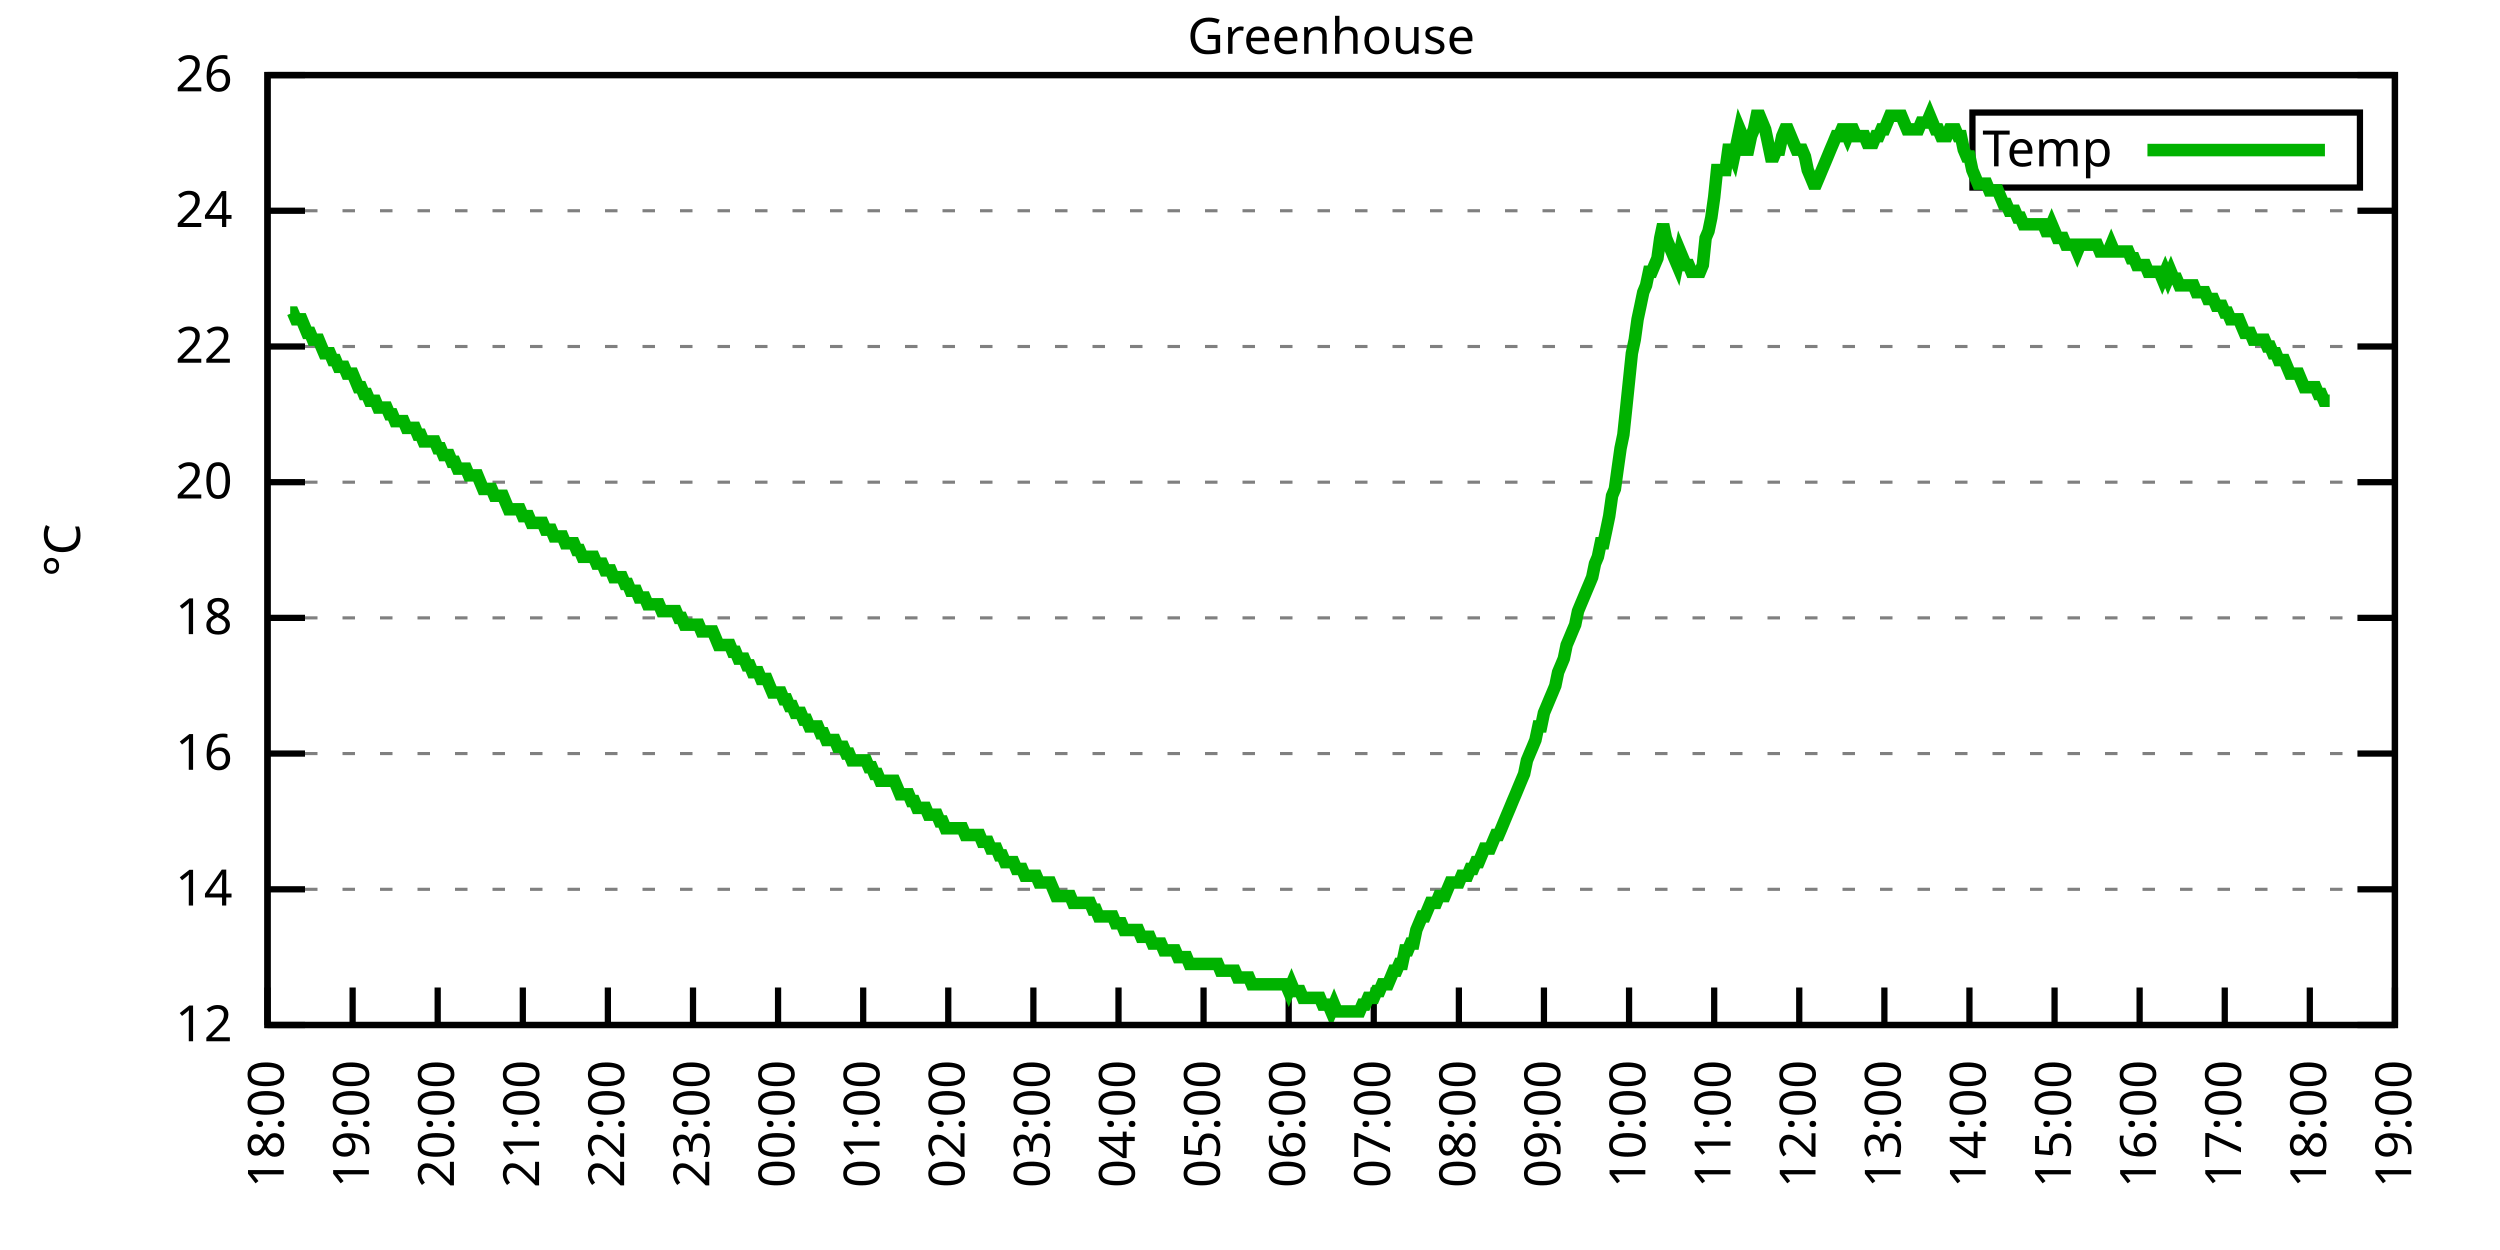
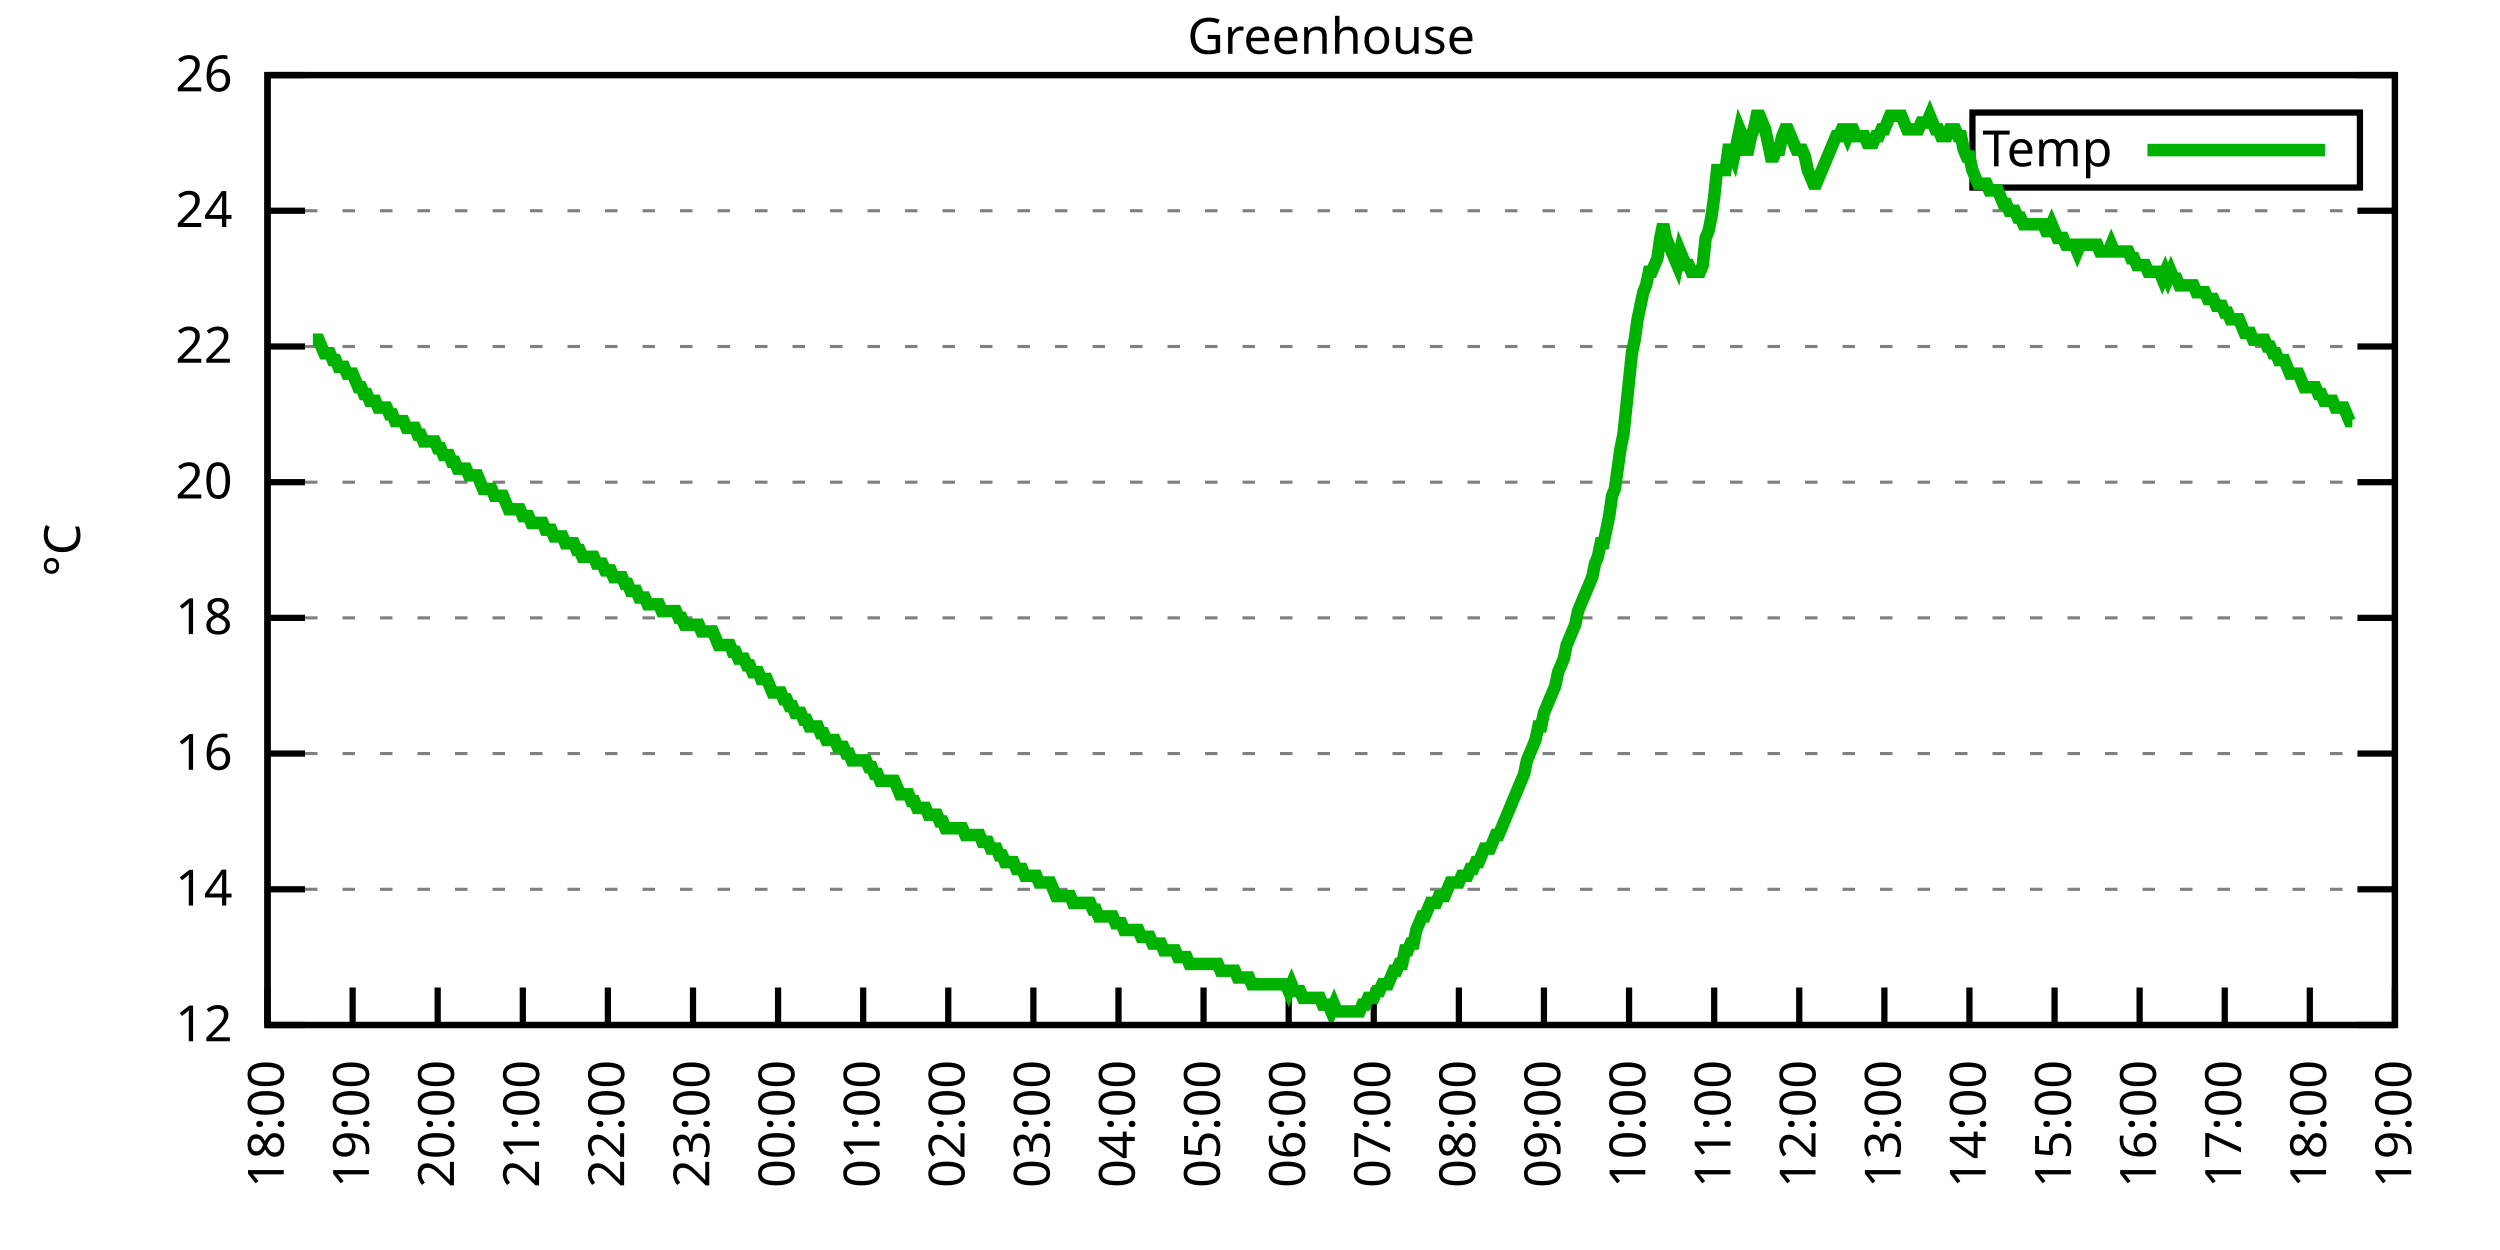
<svg xmlns="http://www.w3.org/2000/svg" xmlns:xlink="http://www.w3.org/1999/xlink" width="400" height="200" viewBox="0 0 400 200">
  <g id="gnuplot_canvas">
    <rect x="0" y="0" width="400" height="200" fill="none" />
    <defs>
      <circle id="gpDot" r="0.5" stroke-width="0.5" stroke="currentColor" />
      <path id="gpPt0" stroke-width="0.333" stroke="currentColor" d="M-1,0 h2 M0,-1 v2" />
      <path id="gpPt1" stroke-width="0.333" stroke="currentColor" d="M-1,-1 L1,1 M1,-1 L-1,1" />
      <path id="gpPt2" stroke-width="0.333" stroke="currentColor" d="M-1,0 L1,0 M0,-1 L0,1 M-1,-1 L1,1 M-1,1 L1,-1" />
      <rect id="gpPt3" stroke-width="0.333" stroke="currentColor" x="-1" y="-1" width="2" height="2" />
      <rect id="gpPt4" stroke-width="0.333" stroke="currentColor" fill="currentColor" x="-1" y="-1" width="2" height="2" />
      <circle id="gpPt5" stroke-width="0.333" stroke="currentColor" cx="0" cy="0" r="1" />
      <use xlink:href="#gpPt5" id="gpPt6" fill="currentColor" stroke="none" />
      <path id="gpPt7" stroke-width="0.333" stroke="currentColor" d="M0,-1.33 L-1.33,0.67 L1.33,0.67 z" />
      <use xlink:href="#gpPt7" id="gpPt8" fill="currentColor" stroke="none" />
      <use xlink:href="#gpPt7" id="gpPt9" stroke="currentColor" transform="rotate(180)" />
      <use xlink:href="#gpPt9" id="gpPt10" fill="currentColor" stroke="none" />
      <use xlink:href="#gpPt3" id="gpPt11" stroke="currentColor" transform="rotate(45)" />
      <use xlink:href="#gpPt11" id="gpPt12" fill="currentColor" stroke="none" />
      <path id="gpPt13" stroke-width="0.333" stroke="currentColor" d="M0,1.330 L1.265,0.411 L0.782,-1.067 L-0.782,-1.076 L-1.265,0.411 z" />
      <use xlink:href="#gpPt13" id="gpPt14" fill="currentColor" stroke="none" />
      <filter id="textbox" filterUnits="objectBoundingBox" x="0" y="0" height="1" width="1">
        <feFlood flood-color="white" flood-opacity="1" result="bgnd" />
        <feComposite in="SourceGraphic" in2="bgnd" operator="atop" />
      </filter>
      <filter id="greybox" filterUnits="objectBoundingBox" x="0" y="0" height="1" width="1">
        <feFlood flood-color="lightgrey" flood-opacity="1" result="grey" />
        <feComposite in="SourceGraphic" in2="grey" operator="atop" />
      </filter>
    </defs>
    <g fill="none" color="white" stroke="currentColor" stroke-width="1.00" stroke-linecap="butt" stroke-linejoin="miter">
</g>
    <g fill="none" color="black" stroke="currentColor" stroke-width="1.00" stroke-linecap="butt" stroke-linejoin="miter">
      <g stroke="none" shape-rendering="crispEdges">
        <polygon fill="rgb(255, 255, 255)" points="42.80,164.00 383.18,164.00 383.18,12.02 42.80,12.02 " />
      </g>
    </g>
    <g fill="none" color="black" stroke="currentColor" stroke-width="1.00" stroke-linecap="butt" stroke-linejoin="miter">
</g>
    <g fill="none" color="black" stroke="black" stroke-width="0.50" stroke-linecap="butt" stroke-linejoin="miter">
</g>
    <g fill="none" color="gray" stroke="currentColor" stroke-width="0.50" stroke-linecap="butt" stroke-linejoin="miter">
      <path stroke="gray" stroke-dasharray="2,4" class="gridline" d="M42.80,164.00 L383.19,164.00  " />
    </g>
    <g fill="none" color="gray" stroke="gray" stroke-width="1.00" stroke-linecap="butt" stroke-linejoin="miter">
</g>
    <g fill="none" color="black" stroke="currentColor" stroke-width="1.00" stroke-linecap="butt" stroke-linejoin="miter">
      <path stroke="black" d="M42.80,164.00 L48.80,164.00 M383.19,164.00 L377.19,164.00  " />
      <g transform="translate(37.20,166.60)" stroke="none" fill="black" font-family="Sans" font-size="8.00" text-anchor="end">
        <text>
          <tspan font-family="Sans"> 12</tspan>
        </text>
      </g>
    </g>
    <g fill="none" color="black" stroke="currentColor" stroke-width="1.00" stroke-linecap="butt" stroke-linejoin="miter">
</g>
    <g fill="none" color="black" stroke="black" stroke-width="0.50" stroke-linecap="butt" stroke-linejoin="miter">
</g>
    <g fill="none" color="gray" stroke="currentColor" stroke-width="0.50" stroke-linecap="butt" stroke-linejoin="miter">
      <path stroke="gray" stroke-dasharray="2,4" class="gridline" d="M42.80,142.29 L383.19,142.29  " />
    </g>
    <g fill="none" color="gray" stroke="gray" stroke-width="1.00" stroke-linecap="butt" stroke-linejoin="miter">
</g>
    <g fill="none" color="black" stroke="currentColor" stroke-width="1.00" stroke-linecap="butt" stroke-linejoin="miter">
      <path stroke="black" d="M42.80,142.29 L48.80,142.29 M383.19,142.29 L377.19,142.29  " />
      <g transform="translate(37.20,144.89)" stroke="none" fill="black" font-family="Sans" font-size="8.00" text-anchor="end">
        <text>
          <tspan font-family="Sans"> 14</tspan>
        </text>
      </g>
    </g>
    <g fill="none" color="black" stroke="currentColor" stroke-width="1.00" stroke-linecap="butt" stroke-linejoin="miter">
</g>
    <g fill="none" color="black" stroke="black" stroke-width="0.50" stroke-linecap="butt" stroke-linejoin="miter">
</g>
    <g fill="none" color="gray" stroke="currentColor" stroke-width="0.50" stroke-linecap="butt" stroke-linejoin="miter">
      <path stroke="gray" stroke-dasharray="2,4" class="gridline" d="M42.80,120.57 L383.19,120.57  " />
    </g>
    <g fill="none" color="gray" stroke="gray" stroke-width="1.00" stroke-linecap="butt" stroke-linejoin="miter">
</g>
    <g fill="none" color="black" stroke="currentColor" stroke-width="1.00" stroke-linecap="butt" stroke-linejoin="miter">
      <path stroke="black" d="M42.80,120.57 L48.80,120.57 M383.19,120.57 L377.19,120.57  " />
      <g transform="translate(37.20,123.17)" stroke="none" fill="black" font-family="Sans" font-size="8.00" text-anchor="end">
        <text>
          <tspan font-family="Sans"> 16</tspan>
        </text>
      </g>
    </g>
    <g fill="none" color="black" stroke="currentColor" stroke-width="1.00" stroke-linecap="butt" stroke-linejoin="miter">
</g>
    <g fill="none" color="black" stroke="black" stroke-width="0.50" stroke-linecap="butt" stroke-linejoin="miter">
</g>
    <g fill="none" color="gray" stroke="currentColor" stroke-width="0.50" stroke-linecap="butt" stroke-linejoin="miter">
      <path stroke="gray" stroke-dasharray="2,4" class="gridline" d="M42.80,98.86 L383.19,98.86  " />
    </g>
    <g fill="none" color="gray" stroke="gray" stroke-width="1.00" stroke-linecap="butt" stroke-linejoin="miter">
</g>
    <g fill="none" color="black" stroke="currentColor" stroke-width="1.00" stroke-linecap="butt" stroke-linejoin="miter">
      <path stroke="black" d="M42.80,98.86 L48.80,98.86 M383.19,98.86 L377.19,98.86  " />
      <g transform="translate(37.20,101.46)" stroke="none" fill="black" font-family="Sans" font-size="8.00" text-anchor="end">
        <text>
          <tspan font-family="Sans"> 18</tspan>
        </text>
      </g>
    </g>
    <g fill="none" color="black" stroke="currentColor" stroke-width="1.00" stroke-linecap="butt" stroke-linejoin="miter">
</g>
    <g fill="none" color="black" stroke="black" stroke-width="0.50" stroke-linecap="butt" stroke-linejoin="miter">
</g>
    <g fill="none" color="gray" stroke="currentColor" stroke-width="0.50" stroke-linecap="butt" stroke-linejoin="miter">
      <path stroke="gray" stroke-dasharray="2,4" class="gridline" d="M42.80,77.15 L383.19,77.15  " />
    </g>
    <g fill="none" color="gray" stroke="gray" stroke-width="1.00" stroke-linecap="butt" stroke-linejoin="miter">
</g>
    <g fill="none" color="black" stroke="currentColor" stroke-width="1.00" stroke-linecap="butt" stroke-linejoin="miter">
      <path stroke="black" d="M42.80,77.15 L48.80,77.15 M383.19,77.15 L377.19,77.15  " />
      <g transform="translate(37.20,79.75)" stroke="none" fill="black" font-family="Sans" font-size="8.00" text-anchor="end">
        <text>
          <tspan font-family="Sans"> 20</tspan>
        </text>
      </g>
    </g>
    <g fill="none" color="black" stroke="currentColor" stroke-width="1.00" stroke-linecap="butt" stroke-linejoin="miter">
</g>
    <g fill="none" color="black" stroke="black" stroke-width="0.50" stroke-linecap="butt" stroke-linejoin="miter">
</g>
    <g fill="none" color="gray" stroke="currentColor" stroke-width="0.50" stroke-linecap="butt" stroke-linejoin="miter">
      <path stroke="gray" stroke-dasharray="2,4" class="gridline" d="M42.80,55.44 L383.19,55.44  " />
    </g>
    <g fill="none" color="gray" stroke="gray" stroke-width="1.00" stroke-linecap="butt" stroke-linejoin="miter">
</g>
    <g fill="none" color="black" stroke="currentColor" stroke-width="1.00" stroke-linecap="butt" stroke-linejoin="miter">
      <path stroke="black" d="M42.80,55.44 L48.80,55.44 M383.19,55.44 L377.19,55.44  " />
      <g transform="translate(37.20,58.04)" stroke="none" fill="black" font-family="Sans" font-size="8.00" text-anchor="end">
        <text>
          <tspan font-family="Sans"> 22</tspan>
        </text>
      </g>
    </g>
    <g fill="none" color="black" stroke="currentColor" stroke-width="1.00" stroke-linecap="butt" stroke-linejoin="miter">
</g>
    <g fill="none" color="black" stroke="black" stroke-width="0.50" stroke-linecap="butt" stroke-linejoin="miter">
</g>
    <g fill="none" color="gray" stroke="currentColor" stroke-width="0.50" stroke-linecap="butt" stroke-linejoin="miter">
      <path stroke="gray" stroke-dasharray="2,4" class="gridline" d="M42.80,33.72 L383.19,33.72  " />
    </g>
    <g fill="none" color="gray" stroke="gray" stroke-width="1.00" stroke-linecap="butt" stroke-linejoin="miter">
</g>
    <g fill="none" color="black" stroke="currentColor" stroke-width="1.00" stroke-linecap="butt" stroke-linejoin="miter">
      <path stroke="black" d="M42.80,33.72 L48.80,33.72 M383.19,33.72 L377.19,33.72  " />
      <g transform="translate(37.20,36.32)" stroke="none" fill="black" font-family="Sans" font-size="8.00" text-anchor="end">
        <text>
          <tspan font-family="Sans"> 24</tspan>
        </text>
      </g>
    </g>
    <g fill="none" color="black" stroke="currentColor" stroke-width="1.00" stroke-linecap="butt" stroke-linejoin="miter">
</g>
    <g fill="none" color="black" stroke="black" stroke-width="0.50" stroke-linecap="butt" stroke-linejoin="miter">
</g>
    <g fill="none" color="gray" stroke="currentColor" stroke-width="0.50" stroke-linecap="butt" stroke-linejoin="miter">
      <path stroke="gray" stroke-dasharray="2,4" class="gridline" d="M42.80,12.01 L383.19,12.01  " />
    </g>
    <g fill="none" color="gray" stroke="gray" stroke-width="1.00" stroke-linecap="butt" stroke-linejoin="miter">
</g>
    <g fill="none" color="black" stroke="currentColor" stroke-width="1.00" stroke-linecap="butt" stroke-linejoin="miter">
      <path stroke="black" d="M42.80,12.01 L48.80,12.01 M383.19,12.01 L377.19,12.01  " />
      <g transform="translate(37.20,14.61)" stroke="none" fill="black" font-family="Sans" font-size="8.00" text-anchor="end">
        <text>
          <tspan font-family="Sans"> 26</tspan>
        </text>
      </g>
    </g>
    <g fill="none" color="black" stroke="currentColor" stroke-width="1.00" stroke-linecap="butt" stroke-linejoin="miter">
      <path stroke="black" d="M42.80,164.00 L42.80,158.00  " />
      <g transform="translate(45.40,169.60) rotate(270.00)" stroke="none" fill="black" font-family="Sans" font-size="8.00" text-anchor="end">
        <text>
          <tspan font-family="Sans">18:00</tspan>
        </text>
      </g>
    </g>
    <g fill="none" color="black" stroke="currentColor" stroke-width="1.00" stroke-linecap="butt" stroke-linejoin="miter">
      <path stroke="black" d="M56.42,164.00 L56.42,158.00  " />
      <g transform="translate(59.02,169.60) rotate(270.00)" stroke="none" fill="black" font-family="Sans" font-size="8.00" text-anchor="end">
        <text>
          <tspan font-family="Sans">19:00</tspan>
        </text>
      </g>
    </g>
    <g fill="none" color="black" stroke="currentColor" stroke-width="1.00" stroke-linecap="butt" stroke-linejoin="miter">
      <path stroke="black" d="M70.03,164.00 L70.03,158.00  " />
      <g transform="translate(72.63,169.60) rotate(270.00)" stroke="none" fill="black" font-family="Sans" font-size="8.00" text-anchor="end">
        <text>
          <tspan font-family="Sans">20:00</tspan>
        </text>
      </g>
    </g>
    <g fill="none" color="black" stroke="currentColor" stroke-width="1.00" stroke-linecap="butt" stroke-linejoin="miter">
      <path stroke="black" d="M83.65,164.00 L83.65,158.00  " />
      <g transform="translate(86.25,169.60) rotate(270.00)" stroke="none" fill="black" font-family="Sans" font-size="8.00" text-anchor="end">
        <text>
          <tspan font-family="Sans">21:00</tspan>
        </text>
      </g>
    </g>
    <g fill="none" color="black" stroke="currentColor" stroke-width="1.00" stroke-linecap="butt" stroke-linejoin="miter">
      <path stroke="black" d="M97.26,164.00 L97.26,158.00  " />
      <g transform="translate(99.86,169.60) rotate(270.00)" stroke="none" fill="black" font-family="Sans" font-size="8.00" text-anchor="end">
        <text>
          <tspan font-family="Sans">22:00</tspan>
        </text>
      </g>
    </g>
    <g fill="none" color="black" stroke="currentColor" stroke-width="1.00" stroke-linecap="butt" stroke-linejoin="miter">
      <path stroke="black" d="M110.88,164.00 L110.88,158.00  " />
      <g transform="translate(113.48,169.60) rotate(270.00)" stroke="none" fill="black" font-family="Sans" font-size="8.00" text-anchor="end">
        <text>
          <tspan font-family="Sans">23:00</tspan>
        </text>
      </g>
    </g>
    <g fill="none" color="black" stroke="currentColor" stroke-width="1.00" stroke-linecap="butt" stroke-linejoin="miter">
      <path stroke="black" d="M124.49,164.00 L124.49,158.00  " />
      <g transform="translate(127.09,169.60) rotate(270.00)" stroke="none" fill="black" font-family="Sans" font-size="8.00" text-anchor="end">
        <text>
          <tspan font-family="Sans">00:00</tspan>
        </text>
      </g>
    </g>
    <g fill="none" color="black" stroke="currentColor" stroke-width="1.00" stroke-linecap="butt" stroke-linejoin="miter">
      <path stroke="black" d="M138.11,164.00 L138.11,158.00  " />
      <g transform="translate(140.71,169.60) rotate(270.00)" stroke="none" fill="black" font-family="Sans" font-size="8.00" text-anchor="end">
        <text>
          <tspan font-family="Sans">01:00</tspan>
        </text>
      </g>
    </g>
    <g fill="none" color="black" stroke="currentColor" stroke-width="1.00" stroke-linecap="butt" stroke-linejoin="miter">
      <path stroke="black" d="M151.72,164.00 L151.72,158.00  " />
      <g transform="translate(154.32,169.60) rotate(270.00)" stroke="none" fill="black" font-family="Sans" font-size="8.00" text-anchor="end">
        <text>
          <tspan font-family="Sans">02:00</tspan>
        </text>
      </g>
    </g>
    <g fill="none" color="black" stroke="currentColor" stroke-width="1.00" stroke-linecap="butt" stroke-linejoin="miter">
      <path stroke="black" d="M165.34,164.00 L165.34,158.00  " />
      <g transform="translate(167.94,169.60) rotate(270.00)" stroke="none" fill="black" font-family="Sans" font-size="8.00" text-anchor="end">
        <text>
          <tspan font-family="Sans">03:00</tspan>
        </text>
      </g>
    </g>
    <g fill="none" color="black" stroke="currentColor" stroke-width="1.00" stroke-linecap="butt" stroke-linejoin="miter">
      <path stroke="black" d="M178.96,164.00 L178.96,158.00  " />
      <g transform="translate(181.56,169.60) rotate(270.00)" stroke="none" fill="black" font-family="Sans" font-size="8.00" text-anchor="end">
        <text>
          <tspan font-family="Sans">04:00</tspan>
        </text>
      </g>
    </g>
    <g fill="none" color="black" stroke="currentColor" stroke-width="1.00" stroke-linecap="butt" stroke-linejoin="miter">
      <path stroke="black" d="M192.57,164.00 L192.57,158.00  " />
      <g transform="translate(195.17,169.60) rotate(270.00)" stroke="none" fill="black" font-family="Sans" font-size="8.00" text-anchor="end">
        <text>
          <tspan font-family="Sans">05:00</tspan>
        </text>
      </g>
    </g>
    <g fill="none" color="black" stroke="currentColor" stroke-width="1.00" stroke-linecap="butt" stroke-linejoin="miter">
      <path stroke="black" d="M206.19,164.00 L206.19,158.00  " />
      <g transform="translate(208.79,169.60) rotate(270.00)" stroke="none" fill="black" font-family="Sans" font-size="8.00" text-anchor="end">
        <text>
          <tspan font-family="Sans">06:00</tspan>
        </text>
      </g>
    </g>
    <g fill="none" color="black" stroke="currentColor" stroke-width="1.00" stroke-linecap="butt" stroke-linejoin="miter">
      <path stroke="black" d="M219.80,164.00 L219.80,158.00  " />
      <g transform="translate(222.40,169.60) rotate(270.00)" stroke="none" fill="black" font-family="Sans" font-size="8.00" text-anchor="end">
        <text>
          <tspan font-family="Sans">07:00</tspan>
        </text>
      </g>
    </g>
    <g fill="none" color="black" stroke="currentColor" stroke-width="1.00" stroke-linecap="butt" stroke-linejoin="miter">
      <path stroke="black" d="M233.42,164.00 L233.42,158.00  " />
      <g transform="translate(236.02,169.60) rotate(270.00)" stroke="none" fill="black" font-family="Sans" font-size="8.00" text-anchor="end">
        <text>
          <tspan font-family="Sans">08:00</tspan>
        </text>
      </g>
    </g>
    <g fill="none" color="black" stroke="currentColor" stroke-width="1.00" stroke-linecap="butt" stroke-linejoin="miter">
      <path stroke="black" d="M247.03,164.00 L247.03,158.00  " />
      <g transform="translate(249.63,169.60) rotate(270.00)" stroke="none" fill="black" font-family="Sans" font-size="8.00" text-anchor="end">
        <text>
          <tspan font-family="Sans">09:00</tspan>
        </text>
      </g>
    </g>
    <g fill="none" color="black" stroke="currentColor" stroke-width="1.00" stroke-linecap="butt" stroke-linejoin="miter">
      <path stroke="black" d="M260.65,164.00 L260.65,158.00  " />
      <g transform="translate(263.25,169.60) rotate(270.00)" stroke="none" fill="black" font-family="Sans" font-size="8.00" text-anchor="end">
        <text>
          <tspan font-family="Sans">10:00</tspan>
        </text>
      </g>
    </g>
    <g fill="none" color="black" stroke="currentColor" stroke-width="1.00" stroke-linecap="butt" stroke-linejoin="miter">
      <path stroke="black" d="M274.27,164.00 L274.27,158.00  " />
      <g transform="translate(276.87,169.60) rotate(270.00)" stroke="none" fill="black" font-family="Sans" font-size="8.00" text-anchor="end">
        <text>
          <tspan font-family="Sans">11:00</tspan>
        </text>
      </g>
    </g>
    <g fill="none" color="black" stroke="currentColor" stroke-width="1.00" stroke-linecap="butt" stroke-linejoin="miter">
      <path stroke="black" d="M287.88,164.00 L287.88,158.00  " />
      <g transform="translate(290.48,169.60) rotate(270.00)" stroke="none" fill="black" font-family="Sans" font-size="8.00" text-anchor="end">
        <text>
          <tspan font-family="Sans">12:00</tspan>
        </text>
      </g>
    </g>
    <g fill="none" color="black" stroke="currentColor" stroke-width="1.00" stroke-linecap="butt" stroke-linejoin="miter">
      <path stroke="black" d="M301.50,164.00 L301.50,158.00  " />
      <g transform="translate(304.10,169.60) rotate(270.00)" stroke="none" fill="black" font-family="Sans" font-size="8.00" text-anchor="end">
        <text>
          <tspan font-family="Sans">13:00</tspan>
        </text>
      </g>
    </g>
    <g fill="none" color="black" stroke="currentColor" stroke-width="1.00" stroke-linecap="butt" stroke-linejoin="miter">
      <path stroke="black" d="M315.11,164.00 L315.11,158.00  " />
      <g transform="translate(317.71,169.60) rotate(270.00)" stroke="none" fill="black" font-family="Sans" font-size="8.00" text-anchor="end">
        <text>
          <tspan font-family="Sans">14:00</tspan>
        </text>
      </g>
    </g>
    <g fill="none" color="black" stroke="currentColor" stroke-width="1.00" stroke-linecap="butt" stroke-linejoin="miter">
      <path stroke="black" d="M328.73,164.00 L328.73,158.00  " />
      <g transform="translate(331.33,169.60) rotate(270.00)" stroke="none" fill="black" font-family="Sans" font-size="8.00" text-anchor="end">
        <text>
          <tspan font-family="Sans">15:00</tspan>
        </text>
      </g>
    </g>
    <g fill="none" color="black" stroke="currentColor" stroke-width="1.00" stroke-linecap="butt" stroke-linejoin="miter">
      <path stroke="black" d="M342.34,164.00 L342.34,158.00  " />
      <g transform="translate(344.94,169.60) rotate(270.00)" stroke="none" fill="black" font-family="Sans" font-size="8.00" text-anchor="end">
        <text>
          <tspan font-family="Sans">16:00</tspan>
        </text>
      </g>
    </g>
    <g fill="none" color="black" stroke="currentColor" stroke-width="1.00" stroke-linecap="butt" stroke-linejoin="miter">
      <path stroke="black" d="M355.96,164.00 L355.96,158.00  " />
      <g transform="translate(358.56,169.60) rotate(270.00)" stroke="none" fill="black" font-family="Sans" font-size="8.00" text-anchor="end">
        <text>
          <tspan font-family="Sans">17:00</tspan>
        </text>
      </g>
    </g>
    <g fill="none" color="black" stroke="currentColor" stroke-width="1.00" stroke-linecap="butt" stroke-linejoin="miter">
      <path stroke="black" d="M369.57,164.00 L369.57,158.00  " />
      <g transform="translate(372.17,169.60) rotate(270.00)" stroke="none" fill="black" font-family="Sans" font-size="8.00" text-anchor="end">
        <text>
          <tspan font-family="Sans">18:00</tspan>
        </text>
      </g>
    </g>
    <g fill="none" color="black" stroke="currentColor" stroke-width="1.00" stroke-linecap="butt" stroke-linejoin="miter">
      <path stroke="black" d="M383.19,164.00 L383.19,158.00  " />
      <g transform="translate(385.79,169.60) rotate(270.00)" stroke="none" fill="black" font-family="Sans" font-size="8.00" text-anchor="end">
        <text>
          <tspan font-family="Sans">19:00</tspan>
        </text>
      </g>
    </g>
    <g fill="none" color="black" stroke="currentColor" stroke-width="1.00" stroke-linecap="butt" stroke-linejoin="miter">
</g>
    <g fill="none" color="black" stroke="currentColor" stroke-width="1.00" stroke-linecap="butt" stroke-linejoin="miter">
      <path stroke="black" d="M42.80,12.01 L42.80,164.00 L383.19,164.00 L383.19,12.01 L42.80,12.01 Z  " />
    </g>
    <g fill="none" color="black" stroke="currentColor" stroke-width="1.00" stroke-linecap="butt" stroke-linejoin="miter">
</g>
    <g fill="none" color="black" stroke="currentColor" stroke-width="1.00" stroke-linecap="butt" stroke-linejoin="miter">
      <path stroke="black" d="M315.59,30.01 L315.59,18.01 L377.59,18.01 L377.59,30.01 L315.59,30.01 Z  " />
    </g>
    <g id="Greenhouse_plot_1">
      <g fill="none" color="white" stroke="black" stroke-width="2.00" stroke-linecap="butt" stroke-linejoin="miter">
</g>
      <g fill="none" color="black" stroke="currentColor" stroke-width="2.00" stroke-linecap="butt" stroke-linejoin="miter">
        <g transform="translate(337.99,26.61)" stroke="none" fill="black" font-family="Sans" font-size="8.00" text-anchor="end">
          <text>
            <tspan font-family="Sans">Temp</tspan>
          </text>
        </g>
      </g>
      <g fill="none" color="black" stroke="currentColor" stroke-width="2.00" stroke-linecap="butt" stroke-linejoin="miter">
-         <path stroke="rgb(  0, 178,   0)" d="M343.59,24.01 L371.99,24.01 M46.43,50.01 L46.88,50.01 L47.34,51.09 L47.79,51.09 L48.25,51.09 L48.70,52.18   L49.15,53.26 L49.61,53.26 L50.06,54.35 L50.52,54.35 L50.97,54.35 L51.42,55.44 L51.88,56.52 L52.33,56.52   L52.78,56.52 L53.24,57.61 L53.69,57.61 L54.15,58.69 L54.60,58.69 L55.05,58.69 L55.51,59.78 L55.96,59.78   L56.42,59.78 L56.87,60.86 L57.32,61.95 L57.78,61.95 L58.23,63.04 L58.68,63.04 L59.14,64.12 L59.59,64.12   L60.05,64.12 L60.50,65.21 L60.95,65.21 L61.41,65.21 L61.86,65.21 L62.32,66.29 L62.77,66.29 L63.22,67.38   L63.68,67.38 L64.13,67.38 L64.58,67.38 L65.04,68.46 L65.49,68.46 L65.95,68.46 L66.40,68.46 L66.85,69.55   L67.31,69.55 L67.76,70.63 L68.22,70.63 L68.67,70.63 L69.12,70.63 L69.58,70.63 L70.03,71.72 L70.49,71.72   L70.94,72.81 L71.39,72.81 L71.85,72.81 L72.30,73.89 L72.75,73.89 L73.21,74.98 L73.66,74.98 L74.12,74.98   L74.57,74.98 L75.02,76.06 L75.48,76.06 L75.93,76.06 L76.39,76.06 L76.84,77.15 L77.29,78.23 L77.75,78.23   L78.20,78.23 L78.65,78.23 L79.11,79.32 L79.56,79.32 L80.02,79.32 L80.47,79.32 L80.92,80.41 L81.38,81.49   L81.83,81.49 L82.29,81.49 L82.74,81.49 L83.19,81.49 L83.65,82.58 L84.10,82.58 L84.55,82.58 L85.01,83.66   L85.46,83.66 L85.92,83.66 L86.37,83.66 L86.82,83.66 L87.28,84.75 L87.73,84.75 L88.19,84.75 L88.64,85.83   L89.09,85.83 L89.55,85.83 L90.00,85.83 L90.45,86.92 L90.91,86.92 L91.36,86.92 L91.82,86.92 L92.27,88.00   L92.72,88.00 L93.18,89.09 L93.63,89.09 L94.09,89.09 L94.54,89.09 L94.99,89.09 L95.45,90.18 L95.90,90.18   L96.35,90.18 L96.81,91.26 L97.26,91.26 L97.72,91.26 L98.17,92.35 L98.62,92.35 L99.08,92.35 L99.53,92.35   L99.99,93.43 L100.44,93.43 L100.89,94.52 L101.35,94.52 L101.80,94.52 L102.25,95.60 L102.71,95.60 L103.16,95.60   L103.62,96.69 L104.07,96.69 L104.52,96.69 L104.98,96.69 L105.43,96.69 L105.89,97.78 L106.34,97.78 L106.79,97.78   L107.25,97.78 L107.70,97.78 L108.15,97.78 L108.61,98.86 L109.06,98.86 L109.52,99.95 L109.97,99.95 L110.42,99.95   L110.88,99.95 L111.33,99.95 L111.79,99.95 L112.24,101.03 L112.69,101.03 L113.15,101.03 L113.60,101.03 L114.05,101.03   L114.51,102.12 L114.96,103.20 L115.42,103.20 L115.87,103.20 L116.32,103.20 L116.78,103.20 L117.23,104.29 L117.69,104.29   L118.14,105.38 L118.59,105.38 L119.05,105.38 L119.50,106.46 L119.96,106.46 L120.41,107.55 L120.86,107.55 L121.32,107.55   L121.77,108.63 L122.22,108.63 L122.68,108.63 L123.13,109.72 L123.59,110.80 L124.04,110.80 L124.49,110.80 L124.95,110.80   L125.40,111.89 L125.86,111.89 L126.31,112.97 L126.76,112.97 L127.22,114.06 L127.67,114.06 L128.12,114.06 L128.58,115.15   L129.03,115.15 L129.49,116.23 L129.94,116.23 L130.39,116.23 L130.85,116.23 L131.30,117.32 L131.76,117.32 L132.21,118.40   L132.66,118.40 L133.12,118.40 L133.57,118.40 L134.02,119.49 L134.48,119.49 L134.93,119.49 L135.39,120.57 L135.84,120.57   L136.29,121.66 L136.75,121.66 L137.20,121.66 L137.66,121.66 L138.11,121.66 L138.56,121.66 L139.02,122.75 L139.47,122.75   L139.92,123.83 L140.38,123.83 L140.83,124.92 L141.29,124.92 L141.74,124.92 L142.19,124.92 L142.65,124.92 L143.10,124.92   L143.56,126.00 L144.01,127.09 L144.46,127.09 L144.92,127.09 L145.37,127.09 L145.82,128.17 L146.28,128.17 L146.73,129.26   L147.19,129.26 L147.64,129.26 L148.09,129.26 L148.55,130.35 L149.00,130.35 L149.46,130.35 L149.91,130.35 L150.36,131.43   L150.82,131.43 L151.27,132.52 L151.72,132.52 L152.18,132.52 L152.63,132.52 L153.09,132.52 L153.54,132.52 L153.99,132.52   L154.45,133.60 L154.90,133.60 L155.36,133.60 L155.81,133.60 L156.26,133.60 L156.72,133.60 L157.17,134.69 L157.62,134.69   L158.08,134.69 L158.53,135.77 L158.99,135.77 L159.44,135.77 L159.89,136.86 L160.35,136.86 L160.80,137.94 L161.26,137.94   L161.71,137.94 L162.16,137.94 L162.62,139.03 L163.07,139.03 L163.52,139.03 L163.98,140.12 L164.43,140.12 L164.89,140.12   L165.34,140.12 L165.79,140.12 L166.25,141.20 L166.70,141.20 L167.16,141.20 L167.61,141.20 L168.06,141.20 L168.52,142.29   L168.97,143.37 L169.43,143.37 L169.88,143.37 L170.33,143.37 L170.79,143.37 L171.24,143.37 L171.69,144.46 L172.15,144.46   L172.60,144.46 L173.06,144.46 L173.51,144.46 L173.96,144.46 L174.42,144.46 L174.87,145.54 L175.33,145.54 L175.78,146.63   L176.23,146.63 L176.69,146.63 L177.14,146.63 L177.59,146.63 L178.05,146.63 L178.50,147.72 L178.96,147.72 L179.41,147.72   L179.86,148.80 L180.32,148.80 L180.77,148.80 L181.23,148.80 L181.68,148.80 L182.13,148.80 L182.59,149.89 L183.04,149.89   L183.49,149.89 L183.95,149.89 L184.40,150.97 L184.86,150.97 L185.31,150.97 L185.76,150.97 L186.22,152.06 L186.67,152.06   L187.13,152.06 L187.58,152.06 L188.03,152.06 L188.49,153.14 L188.94,153.14 L189.39,153.14 L189.85,153.14 L190.30,154.23   L190.76,154.23 L191.21,154.23 L191.66,154.23 L192.12,154.23 L192.57,154.23 L193.03,154.23 L193.48,154.23 L193.93,154.23   L194.39,154.23 L194.84,154.23 L195.29,155.31 L195.75,155.31 L196.20,155.31 L196.66,155.31 L197.11,155.31 L197.56,155.31   L198.02,156.40 L198.47,156.40 L198.93,156.40 L199.38,156.40 L199.83,156.40 L200.29,157.49 L200.74,157.49 L201.19,157.49   L201.65,157.49 L202.10,157.49 L202.56,157.49 L203.01,157.49 L203.46,157.49 L203.92,157.49 L204.37,157.49 L204.83,157.49   L205.28,157.49 L205.73,157.49 L206.19,158.57 L206.64,157.49 L207.09,158.57 L207.55,158.57 L208.00,158.57 L208.46,159.66   L208.91,159.66 L209.36,159.66 L209.82,159.66 L210.27,159.66 L210.73,159.66 L211.18,159.66 L211.63,160.74 L212.09,160.74   L212.54,160.74 L213.00,161.83 L213.45,160.74 L213.90,161.83 L214.36,161.83 L214.81,161.83 L215.26,161.83 L215.72,161.83   L216.17,161.83 L216.63,161.83 L217.08,161.83 L217.53,161.83 L217.99,160.74 L218.44,160.74 L218.90,159.66 L219.35,159.66   L219.80,159.66 L220.26,158.57 L220.71,158.57 L221.16,157.49 L221.62,157.49 L222.07,157.49 L222.53,156.40 L222.98,155.31   L223.43,155.31 L223.89,154.23 L224.34,154.23 L224.80,152.06 L225.25,152.06 L225.70,150.97 L226.16,150.97 L226.61,148.80   L227.06,147.72 L227.52,146.63 L227.97,146.63 L228.43,145.54 L228.88,144.46 L229.33,144.46 L229.79,144.46 L230.24,143.37   L230.70,143.37 L231.15,143.37 L231.60,142.29 L232.06,141.20 L232.51,141.20 L232.96,141.20 L233.42,141.20 L233.87,140.12   L234.33,140.12 L234.78,140.12 L235.23,139.03 L235.69,139.03 L236.14,137.94 L236.60,137.94 L237.05,136.86 L237.50,135.77   L237.96,135.77 L238.41,135.77 L238.86,134.69 L239.32,133.60 L239.77,133.60 L240.23,132.52 L240.68,131.43 L241.13,130.35   L241.59,129.26 L242.04,128.17 L242.50,127.09 L242.95,126.00 L243.40,124.92 L243.86,123.83 L244.31,121.66 L244.76,120.57   L245.22,119.49 L245.67,118.40 L246.13,116.23 L246.58,116.23 L247.03,114.06 L247.49,112.97 L247.94,111.89 L248.40,110.80   L248.85,109.72 L249.30,107.55 L249.76,106.46 L250.21,105.38 L250.66,103.20 L251.12,102.12 L251.57,101.03 L252.03,99.95   L252.48,97.78 L252.93,96.69 L253.39,95.60 L253.84,94.52 L254.30,93.43 L254.75,92.35 L255.20,90.18 L255.66,89.09   L256.11,86.92 L256.56,86.92 L257.02,84.75 L257.47,82.58 L257.93,79.32 L258.38,78.23 L258.83,74.98 L259.29,71.72   L259.74,69.55 L260.20,65.21 L260.65,60.86 L261.10,56.52 L261.56,54.35 L262.01,51.09 L262.47,48.92 L262.92,46.75   L263.37,45.66 L263.83,43.49 L264.28,43.49 L264.73,42.41 L265.19,41.32 L265.64,38.07 L266.10,35.89 L266.55,38.07   L267.00,39.15 L267.46,40.24 L267.91,41.32 L268.37,42.41 L268.82,40.24 L269.27,41.32 L269.73,42.41 L270.18,42.41   L270.63,43.49 L271.09,43.49 L271.54,43.49 L272.00,43.49 L272.45,42.41 L272.90,38.07 L273.36,36.98 L273.81,34.81   L274.27,31.55 L274.72,27.21 L275.17,27.21 L275.63,27.21 L276.08,27.21 L276.53,23.95 L276.99,23.95 L277.44,25.04   L277.90,22.87 L278.35,20.70 L278.80,21.78 L279.26,23.95 L279.71,23.95 L280.17,21.78 L280.62,20.70 L281.07,18.52   L281.53,18.52 L281.98,19.61 L282.43,20.70 L282.89,22.87 L283.34,25.04 L283.80,25.04 L284.25,23.95 L284.70,23.95   L285.16,21.78 L285.61,20.70 L286.07,20.70 L286.52,21.78 L286.97,22.87 L287.43,23.95 L287.88,23.95 L288.33,23.95   L288.79,25.04 L289.24,27.21 L289.70,28.29 L290.15,29.38 L290.60,29.38 L291.06,28.29 L291.51,27.21 L291.97,26.12   L292.42,25.04 L292.87,23.95 L293.33,22.87 L293.78,21.78 L294.23,21.78 L294.69,20.70 L295.14,20.70 L295.60,21.78   L296.05,20.70 L296.50,20.70 L296.96,21.78 L297.41,21.78 L297.87,21.78 L298.32,21.78 L298.77,22.87 L299.23,22.87   L299.68,22.87 L300.13,21.78 L300.59,21.78 L301.04,20.70 L301.50,20.70 L301.95,19.61 L302.40,18.52 L302.86,18.52   L303.31,18.52 L303.77,18.52 L304.22,18.52 L304.67,19.61 L305.13,20.70 L305.58,20.70 L306.03,20.70 L306.49,20.70   L306.94,20.70 L307.40,19.61 L307.85,19.61 L308.30,19.61 L308.76,18.52 L309.21,19.61 L309.67,20.70 L310.12,20.70   L310.57,21.78 L311.03,21.78 L311.48,21.78 L311.94,20.70 L312.39,20.70 L312.84,20.70 L313.30,21.78 L313.75,21.78   L314.20,23.95 L314.66,25.04 L315.11,25.04 L315.57,27.21 L316.02,28.29 L316.47,29.38 L316.93,29.38 L317.38,29.38   L317.84,29.38 L318.29,30.47 L318.74,30.47 L319.20,30.47 L319.65,30.47 L320.10,31.55 L320.56,32.64 L321.01,32.64   L321.47,33.72 L321.92,33.72 L322.37,33.72 L322.83,34.81 L323.28,34.81 L323.74,35.89 L324.19,35.89 L324.64,35.89   L325.10,35.89 L325.55,35.89 L326.00,35.89 L326.46,35.89 L326.91,35.89 L327.37,36.98 L327.82,36.98 L328.27,35.89   L328.73,36.98 L329.18,38.07 L329.64,38.07 L330.09,38.07 L330.54,39.15 L331.00,39.15 L331.45,39.15 L331.90,39.15   L332.36,40.24 L332.81,39.15 L333.27,39.15 L333.72,39.15 L334.17,39.15 L334.63,39.15 L335.08,39.15 L335.54,39.15   L335.99,40.24 L336.44,40.24 L336.90,40.24 L337.35,40.24 L337.80,39.15 L338.26,40.24 L338.71,40.24 L339.17,40.24   L339.62,40.24 L340.07,40.24 L340.53,40.24 L340.98,41.32 L341.44,41.32 L341.89,42.41 L342.34,42.41 L342.80,42.41   L343.25,42.41 L343.70,43.49 L344.16,43.49 L344.61,43.49 L345.07,43.49 L345.52,43.49 L345.97,44.58 L346.43,43.49   L346.88,44.58 L347.34,43.49 L347.79,44.58 L348.24,44.58 L348.70,45.66 L349.15,45.66 L349.60,45.66 L350.06,45.66   L350.51,45.66 L350.97,45.66 L351.42,46.75 L351.87,46.75 L352.33,46.75 L352.78,46.75 L353.24,47.84 L353.69,47.84   L354.14,47.84 L354.60,48.92 L355.05,48.92 L355.50,48.92 L355.96,50.01 L356.41,50.01 L356.87,51.09 L357.32,51.09   L357.77,51.09 L358.23,51.09 L358.68,52.18 L359.14,53.26 L359.59,53.26 L360.04,53.26 L360.50,54.35 L360.95,54.35   L361.41,54.35 L361.86,54.35 L362.31,54.35 L362.77,55.44 L363.22,55.44 L363.67,56.52 L364.13,56.52 L364.58,57.61   L365.04,57.61 L365.49,57.61 L365.94,58.69 L366.40,59.78 L366.85,59.78 L367.31,59.78 L367.76,59.78 L368.21,60.86   L368.67,61.95 L369.12,61.95 L369.57,61.95 L370.03,61.95 L370.48,61.95 L370.94,63.04 L371.39,63.04 L371.84,64.12   L372.30,64.12 L372.75,64.12  " />
+         <path stroke="rgb(  0, 178,   0)" d="M343.59,24.01 L371.99,24.01 M50.06,54.35 L50.52,54.35 L50.97,54.35 L51.42,55.44 L51.88,56.52 L52.33,56.52   L52.78,56.52 L53.24,57.61 L53.69,57.61 L54.15,58.69 L54.60,58.69 L55.05,58.69 L55.51,59.78 L55.96,59.78   L56.42,59.78 L56.87,60.86 L57.32,61.95 L57.78,61.95 L58.23,63.04 L58.68,63.04 L59.14,64.12 L59.59,64.12   L60.05,64.12 L60.50,65.21 L60.95,65.21 L61.41,65.21 L61.86,65.21 L62.32,66.29 L62.77,66.29 L63.22,67.38   L63.68,67.38 L64.13,67.38 L64.58,67.38 L65.04,68.46 L65.49,68.46 L65.95,68.46 L66.40,68.46 L66.85,69.55   L67.31,69.55 L67.76,70.63 L68.22,70.63 L68.67,70.63 L69.12,70.63 L69.58,70.63 L70.03,71.72 L70.49,71.72   L70.94,72.81 L71.39,72.81 L71.85,72.81 L72.30,73.89 L72.75,73.89 L73.21,74.98 L73.66,74.98 L74.12,74.98   L74.57,74.98 L75.02,76.06 L75.48,76.06 L75.93,76.06 L76.39,76.06 L76.84,77.15 L77.29,78.23 L77.75,78.23   L78.20,78.23 L78.65,78.23 L79.11,79.32 L79.56,79.32 L80.02,79.32 L80.47,79.32 L80.92,80.41 L81.38,81.49   L81.83,81.49 L82.29,81.49 L82.74,81.49 L83.19,81.49 L83.65,82.58 L84.10,82.58 L84.55,82.58 L85.01,83.66   L85.46,83.66 L85.92,83.66 L86.37,83.66 L86.82,83.66 L87.28,84.75 L87.73,84.75 L88.19,84.75 L88.64,85.83   L89.09,85.83 L89.55,85.83 L90.00,85.83 L90.45,86.92 L90.91,86.92 L91.36,86.92 L91.82,86.92 L92.27,88.00   L92.72,88.00 L93.18,89.09 L93.63,89.09 L94.09,89.09 L94.54,89.09 L94.99,89.09 L95.45,90.18 L95.90,90.18   L96.35,90.18 L96.81,91.26 L97.26,91.26 L97.72,91.26 L98.17,92.35 L98.62,92.35 L99.08,92.35 L99.53,92.35   L99.99,93.43 L100.44,93.43 L100.89,94.52 L101.35,94.52 L101.80,94.52 L102.25,95.60 L102.71,95.60 L103.16,95.60   L103.62,96.69 L104.07,96.69 L104.52,96.69 L104.98,96.69 L105.43,96.69 L105.89,97.78 L106.34,97.78 L106.79,97.78   L107.25,97.78 L107.70,97.78 L108.15,97.78 L108.61,98.86 L109.06,98.86 L109.52,99.95 L109.97,99.95 L110.42,99.95   L110.88,99.95 L111.33,99.95 L111.79,99.95 L112.24,101.03 L112.69,101.03 L113.15,101.03 L113.60,101.03 L114.05,101.03   L114.51,102.12 L114.96,103.20 L115.42,103.20 L115.87,103.20 L116.32,103.20 L116.78,103.20 L117.23,104.29 L117.69,104.29   L118.14,105.38 L118.59,105.38 L119.05,105.38 L119.50,106.46 L119.96,106.46 L120.41,107.55 L120.86,107.55 L121.32,107.55   L121.77,108.63 L122.22,108.63 L122.68,108.63 L123.13,109.72 L123.59,110.80 L124.04,110.80 L124.49,110.80 L124.95,110.80   L125.40,111.89 L125.86,111.89 L126.31,112.97 L126.76,112.97 L127.22,114.06 L127.67,114.06 L128.12,114.06 L128.58,115.15   L129.03,115.15 L129.49,116.23 L129.94,116.23 L130.39,116.23 L130.85,116.23 L131.30,117.32 L131.76,117.32 L132.21,118.40   L132.66,118.40 L133.12,118.40 L133.57,118.40 L134.02,119.49 L134.48,119.49 L134.93,119.49 L135.39,120.57 L135.84,120.57   L136.29,121.66 L136.75,121.66 L137.20,121.66 L137.66,121.66 L138.11,121.66 L138.56,121.66 L139.02,122.75 L139.47,122.75   L139.92,123.83 L140.38,123.83 L140.83,124.92 L141.29,124.92 L141.74,124.92 L142.19,124.92 L142.65,124.92 L143.10,124.92   L143.56,126.00 L144.01,127.09 L144.46,127.09 L144.92,127.09 L145.37,127.09 L145.82,128.17 L146.28,128.17 L146.73,129.26   L147.19,129.26 L147.64,129.26 L148.09,129.26 L148.55,130.35 L149.00,130.35 L149.46,130.35 L149.91,130.35 L150.36,131.43   L150.82,131.43 L151.27,132.52 L151.72,132.52 L152.18,132.52 L152.63,132.52 L153.09,132.52 L153.54,132.52 L153.99,132.52   L154.45,133.60 L154.90,133.60 L155.36,133.60 L155.81,133.60 L156.26,133.60 L156.72,133.60 L157.17,134.69 L157.62,134.69   L158.08,134.69 L158.53,135.77 L158.99,135.77 L159.44,135.77 L159.89,136.86 L160.35,136.86 L160.80,137.94 L161.26,137.94   L161.71,137.94 L162.16,137.94 L162.62,139.03 L163.07,139.03 L163.52,139.03 L163.98,140.12 L164.43,140.12 L164.89,140.12   L165.34,140.12 L165.79,140.12 L166.25,141.20 L166.70,141.20 L167.16,141.20 L167.61,141.20 L168.06,141.20 L168.52,142.29   L168.97,143.37 L169.43,143.37 L169.88,143.37 L170.33,143.37 L170.79,143.37 L171.24,143.37 L171.69,144.46 L172.15,144.46   L172.60,144.46 L173.06,144.46 L173.51,144.46 L173.96,144.46 L174.42,144.46 L174.87,145.54 L175.33,145.54 L175.78,146.63   L176.23,146.63 L176.69,146.63 L177.14,146.63 L177.59,146.63 L178.05,146.63 L178.50,147.72 L178.96,147.72 L179.41,147.72   L179.86,148.80 L180.32,148.80 L180.77,148.80 L181.23,148.80 L181.68,148.80 L182.13,148.80 L182.59,149.89 L183.04,149.89   L183.49,149.89 L183.95,149.89 L184.40,150.97 L184.86,150.97 L185.31,150.97 L185.76,150.97 L186.22,152.06 L186.67,152.06   L187.13,152.06 L187.58,152.06 L188.03,152.06 L188.49,153.14 L188.94,153.14 L189.39,153.14 L189.85,153.14 L190.30,154.23   L190.76,154.23 L191.21,154.23 L191.66,154.23 L192.12,154.23 L192.57,154.23 L193.03,154.23 L193.48,154.23 L193.93,154.23   L194.39,154.23 L194.84,154.23 L195.29,155.31 L195.75,155.31 L196.20,155.31 L196.66,155.31 L197.11,155.31 L197.56,155.31   L198.02,156.40 L198.47,156.40 L198.93,156.40 L199.38,156.40 L199.83,156.40 L200.29,157.49 L200.74,157.49 L201.19,157.49   L201.65,157.49 L202.10,157.49 L202.56,157.49 L203.01,157.49 L203.46,157.49 L203.92,157.49 L204.37,157.49 L204.83,157.49   L205.28,157.49 L205.73,157.49 L206.19,158.57 L206.64,157.49 L207.09,158.57 L207.55,158.57 L208.00,158.57 L208.46,159.66   L208.91,159.66 L209.36,159.66 L209.82,159.66 L210.27,159.66 L210.73,159.66 L211.18,159.66 L211.63,160.74 L212.09,160.74   L212.54,160.74 L213.00,161.83 L213.45,160.74 L213.90,161.83 L214.36,161.83 L214.81,161.83 L215.26,161.83 L215.72,161.83   L216.17,161.83 L216.63,161.83 L217.08,161.83 L217.53,161.83 L217.99,160.74 L218.44,160.74 L218.90,159.66 L219.35,159.66   L219.80,159.66 L220.26,158.57 L220.71,158.57 L221.16,157.49 L221.62,157.49 L222.07,157.49 L222.53,156.40 L222.98,155.31   L223.43,155.31 L223.89,154.23 L224.34,154.23 L224.80,152.06 L225.25,152.06 L225.70,150.97 L226.16,150.97 L226.61,148.80   L227.06,147.72 L227.52,146.63 L227.97,146.63 L228.43,145.54 L228.88,144.46 L229.33,144.46 L229.79,144.46 L230.24,143.37   L230.70,143.37 L231.15,143.37 L231.60,142.29 L232.06,141.20 L232.51,141.20 L232.96,141.20 L233.42,141.20 L233.87,140.12   L234.33,140.12 L234.78,140.12 L235.23,139.03 L235.69,139.03 L236.14,137.94 L236.60,137.94 L237.05,136.86 L237.50,135.77   L237.96,135.77 L238.41,135.77 L238.86,134.69 L239.32,133.60 L239.77,133.60 L240.23,132.52 L240.68,131.43 L241.13,130.35   L241.59,129.26 L242.04,128.17 L242.50,127.09 L242.95,126.00 L243.40,124.92 L243.86,123.83 L244.31,121.66 L244.76,120.57   L245.22,119.49 L245.67,118.40 L246.13,116.23 L246.58,116.23 L247.03,114.06 L247.49,112.97 L247.94,111.89 L248.40,110.80   L248.85,109.72 L249.30,107.55 L249.76,106.46 L250.21,105.38 L250.66,103.20 L251.12,102.12 L251.57,101.03 L252.03,99.95   L252.48,97.78 L252.93,96.69 L253.39,95.60 L253.84,94.52 L254.30,93.43 L254.75,92.35 L255.20,90.18 L255.66,89.09   L256.11,86.92 L256.56,86.92 L257.02,84.75 L257.47,82.58 L257.93,79.32 L258.38,78.23 L258.83,74.98 L259.29,71.72   L259.74,69.55 L260.20,65.21 L260.65,60.86 L261.10,56.52 L261.56,54.35 L262.01,51.09 L262.47,48.92 L262.92,46.75   L263.37,45.66 L263.83,43.49 L264.28,43.49 L264.73,42.41 L265.19,41.32 L265.64,38.07 L266.10,35.89 L266.55,38.07   L267.00,39.15 L267.46,40.24 L267.91,41.32 L268.37,42.41 L268.82,40.24 L269.27,41.32 L269.73,42.41 L270.18,42.41   L270.63,43.49 L271.09,43.49 L271.54,43.49 L272.00,43.49 L272.45,42.41 L272.90,38.07 L273.36,36.98 L273.81,34.81   L274.27,31.55 L274.72,27.21 L275.17,27.21 L275.63,27.21 L276.08,27.21 L276.53,23.95 L276.99,23.95 L277.44,25.04   L277.90,22.87 L278.35,20.70 L278.80,21.78 L279.26,23.95 L279.71,23.95 L280.17,21.78 L280.62,20.70 L281.07,18.52   L281.53,18.52 L281.98,19.61 L282.43,20.70 L282.89,22.87 L283.34,25.04 L283.80,25.04 L284.25,23.95 L284.70,23.95   L285.16,21.78 L285.61,20.70 L286.07,20.70 L286.52,21.78 L286.97,22.87 L287.43,23.95 L287.88,23.95 L288.33,23.95   L288.79,25.04 L289.24,27.21 L289.70,28.29 L290.15,29.38 L290.60,29.38 L291.06,28.29 L291.51,27.21 L291.97,26.12   L292.42,25.04 L292.87,23.95 L293.33,22.87 L293.78,21.78 L294.23,21.78 L294.69,20.70 L295.14,20.70 L295.60,21.78   L296.05,20.70 L296.50,20.70 L296.96,21.78 L297.41,21.78 L297.87,21.78 L298.32,21.78 L298.77,22.87 L299.23,22.87   L299.68,22.87 L300.13,21.78 L300.59,21.78 L301.04,20.70 L301.50,20.70 L301.95,19.61 L302.40,18.52 L302.86,18.52   L303.31,18.52 L303.77,18.52 L304.22,18.52 L304.67,19.61 L305.13,20.70 L305.58,20.70 L306.03,20.70 L306.49,20.70   L306.94,20.70 L307.40,19.61 L307.85,19.61 L308.30,19.61 L308.76,18.52 L309.21,19.61 L309.67,20.70 L310.12,20.70   L310.57,21.78 L311.03,21.78 L311.48,21.78 L311.94,20.70 L312.39,20.70 L312.84,20.70 L313.30,21.78 L313.75,21.78   L314.20,23.95 L314.66,25.04 L315.11,25.04 L315.57,27.21 L316.02,28.29 L316.47,29.38 L316.93,29.38 L317.38,29.38   L317.84,29.38 L318.29,30.47 L318.74,30.47 L319.20,30.47 L319.65,30.47 L320.10,31.55 L320.56,32.64 L321.01,32.64   L321.47,33.72 L321.92,33.72 L322.37,33.72 L322.83,34.81 L323.28,34.81 L323.74,35.89 L324.19,35.89 L324.64,35.89   L325.10,35.89 L325.55,35.89 L326.00,35.89 L326.46,35.89 L326.91,35.89 L327.37,36.98 L327.82,36.98 L328.27,35.89   L328.73,36.98 L329.18,38.07 L329.64,38.07 L330.09,38.07 L330.54,39.15 L331.00,39.15 L331.45,39.15 L331.90,39.15   L332.36,40.24 L332.81,39.15 L333.27,39.15 L333.72,39.15 L334.17,39.15 L334.63,39.15 L335.08,39.15 L335.54,39.15   L335.99,40.24 L336.44,40.24 L336.90,40.24 L337.35,40.24 L337.80,39.15 L338.26,40.24 L338.71,40.24 L339.17,40.24   L339.62,40.24 L340.07,40.24 L340.53,40.24 L340.98,41.32 L341.44,41.32 L341.89,42.41 L342.34,42.41 L342.80,42.41   L343.25,42.41 L343.70,43.49 L344.16,43.49 L344.61,43.49 L345.07,43.49 L345.52,43.49 L345.97,44.58 L346.43,43.49   L346.88,44.58 L347.34,43.49 L347.79,44.58 L348.24,44.58 L348.70,45.66 L349.15,45.66 L349.60,45.66 L350.06,45.66   L350.51,45.66 L350.97,45.66 L351.42,46.75 L351.87,46.75 L352.33,46.75 L352.78,46.75 L353.24,47.84 L353.69,47.84   L354.14,47.84 L354.60,48.92 L355.05,48.92 L355.50,48.92 L355.96,50.01 L356.41,50.01 L356.87,51.09 L357.32,51.09   L357.77,51.09 L358.23,51.09 L358.68,52.18 L359.14,53.26 L359.59,53.26 L360.04,53.26 L360.50,54.35 L360.95,54.35   L361.41,54.35 L361.86,54.35 L362.31,54.35 L362.77,55.44 L363.22,55.44 L363.67,56.52 L364.13,56.52 L364.58,57.61   L365.04,57.61 L365.49,57.61 L365.94,58.69 L366.40,59.78 L366.85,59.78 L367.31,59.78 L367.76,59.78 L368.21,60.86   L368.67,61.95 L369.12,61.95 L369.57,61.95 L370.03,61.95 L370.48,61.95 L370.94,63.04 L371.39,63.04 L371.84,64.12   L372.30,64.12 L372.75,64.12 L373.21,64.12 L373.66,65.21 L374.11,65.21 L374.57,65.21 L375.02,65.21 L375.47,66.29   L375.93,67.38 L376.38,67.38  " />
      </g>
    </g>
    <g fill="none" color="black" stroke="currentColor" stroke-width="2.00" stroke-linecap="butt" stroke-linejoin="miter">
</g>
    <g fill="none" color="black" stroke="black" stroke-width="1.00" stroke-linecap="butt" stroke-linejoin="miter">
</g>
    <g fill="none" color="black" stroke="currentColor" stroke-width="1.00" stroke-linecap="butt" stroke-linejoin="miter">
      <path stroke="black" d="M42.80,12.01 L42.80,164.00 L383.19,164.00 L383.19,12.01 L42.80,12.01 Z  " />
      <g transform="translate(12.80,88.01) rotate(270.00)" stroke="none" fill="black" font-family="Sans" font-size="8.00" text-anchor="middle">
        <text>
          <tspan font-family="Sans">°C</tspan>
        </text>
      </g>
    </g>
    <g fill="none" color="black" stroke="currentColor" stroke-width="1.00" stroke-linecap="butt" stroke-linejoin="miter">
</g>
    <g fill="none" color="black" stroke="currentColor" stroke-width="1.00" stroke-linecap="butt" stroke-linejoin="miter">
      <g transform="translate(212.99,8.61)" stroke="none" fill="black" font-family="Sans" font-size="8.00" text-anchor="middle">
        <text>
          <tspan font-family="Sans">Greenhouse</tspan>
        </text>
      </g>
    </g>
    <g fill="none" color="black" stroke="currentColor" stroke-width="1.00" stroke-linecap="butt" stroke-linejoin="miter">
</g>
  </g>
</svg>
